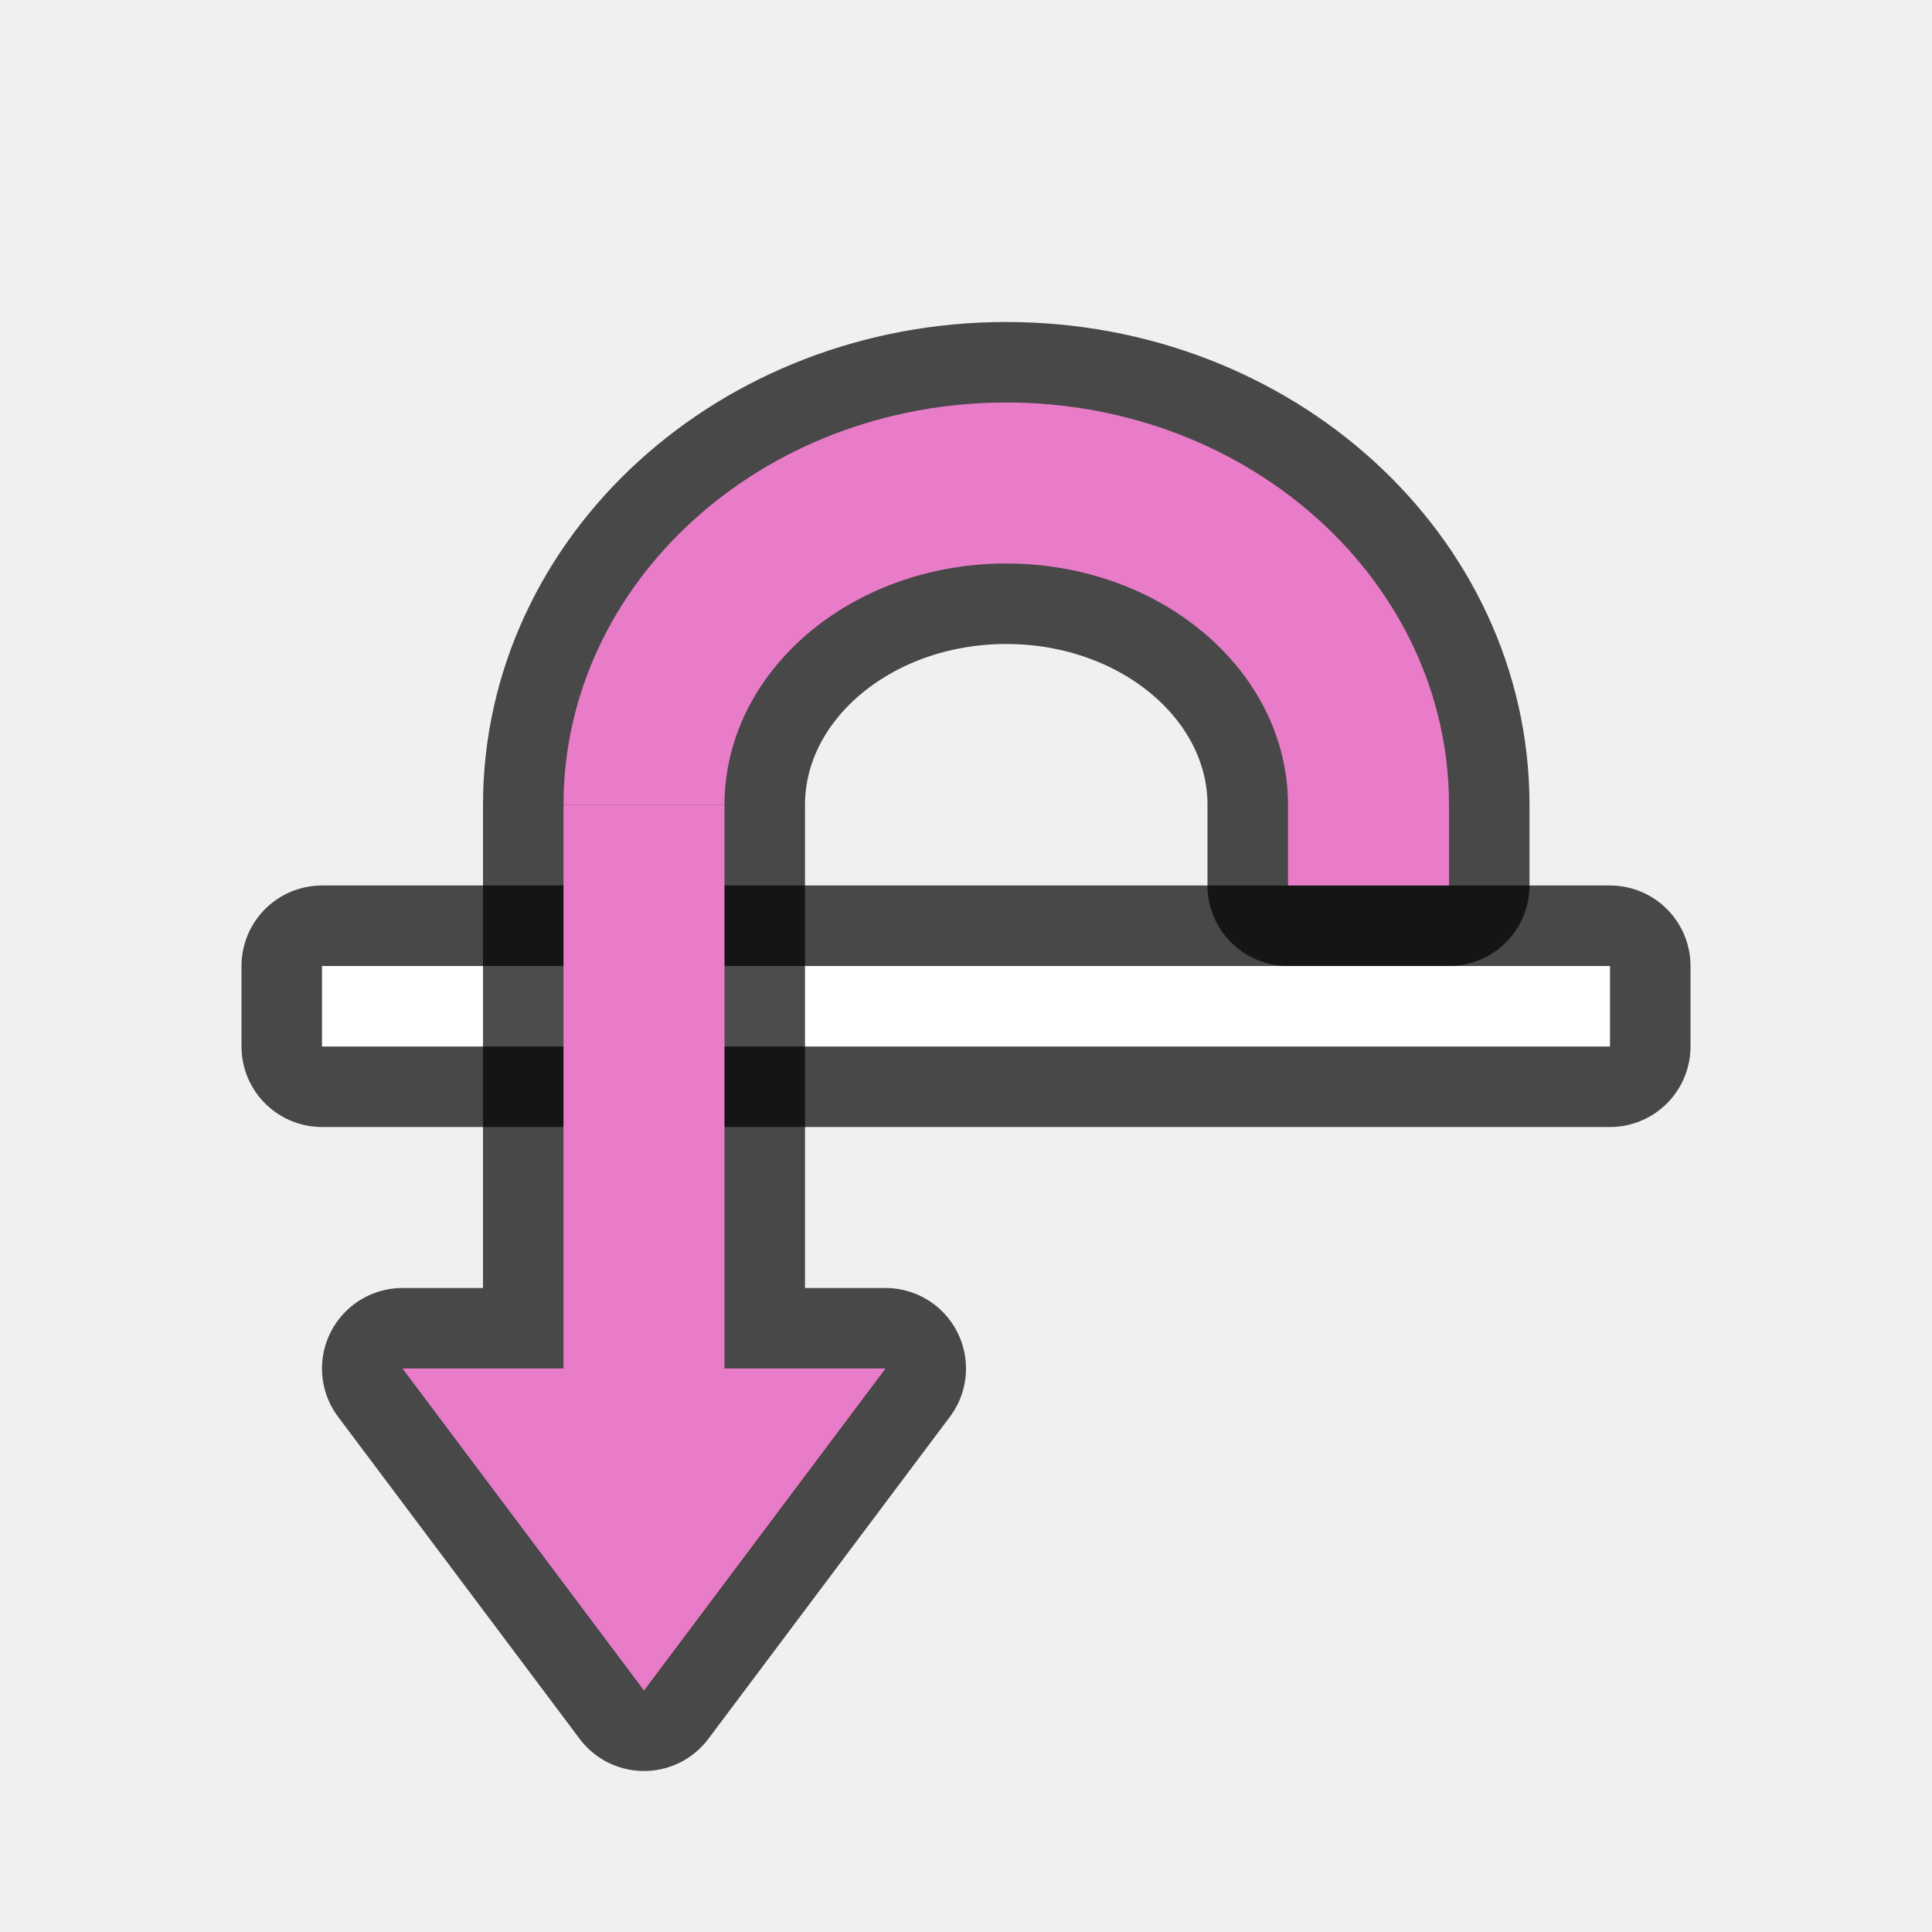
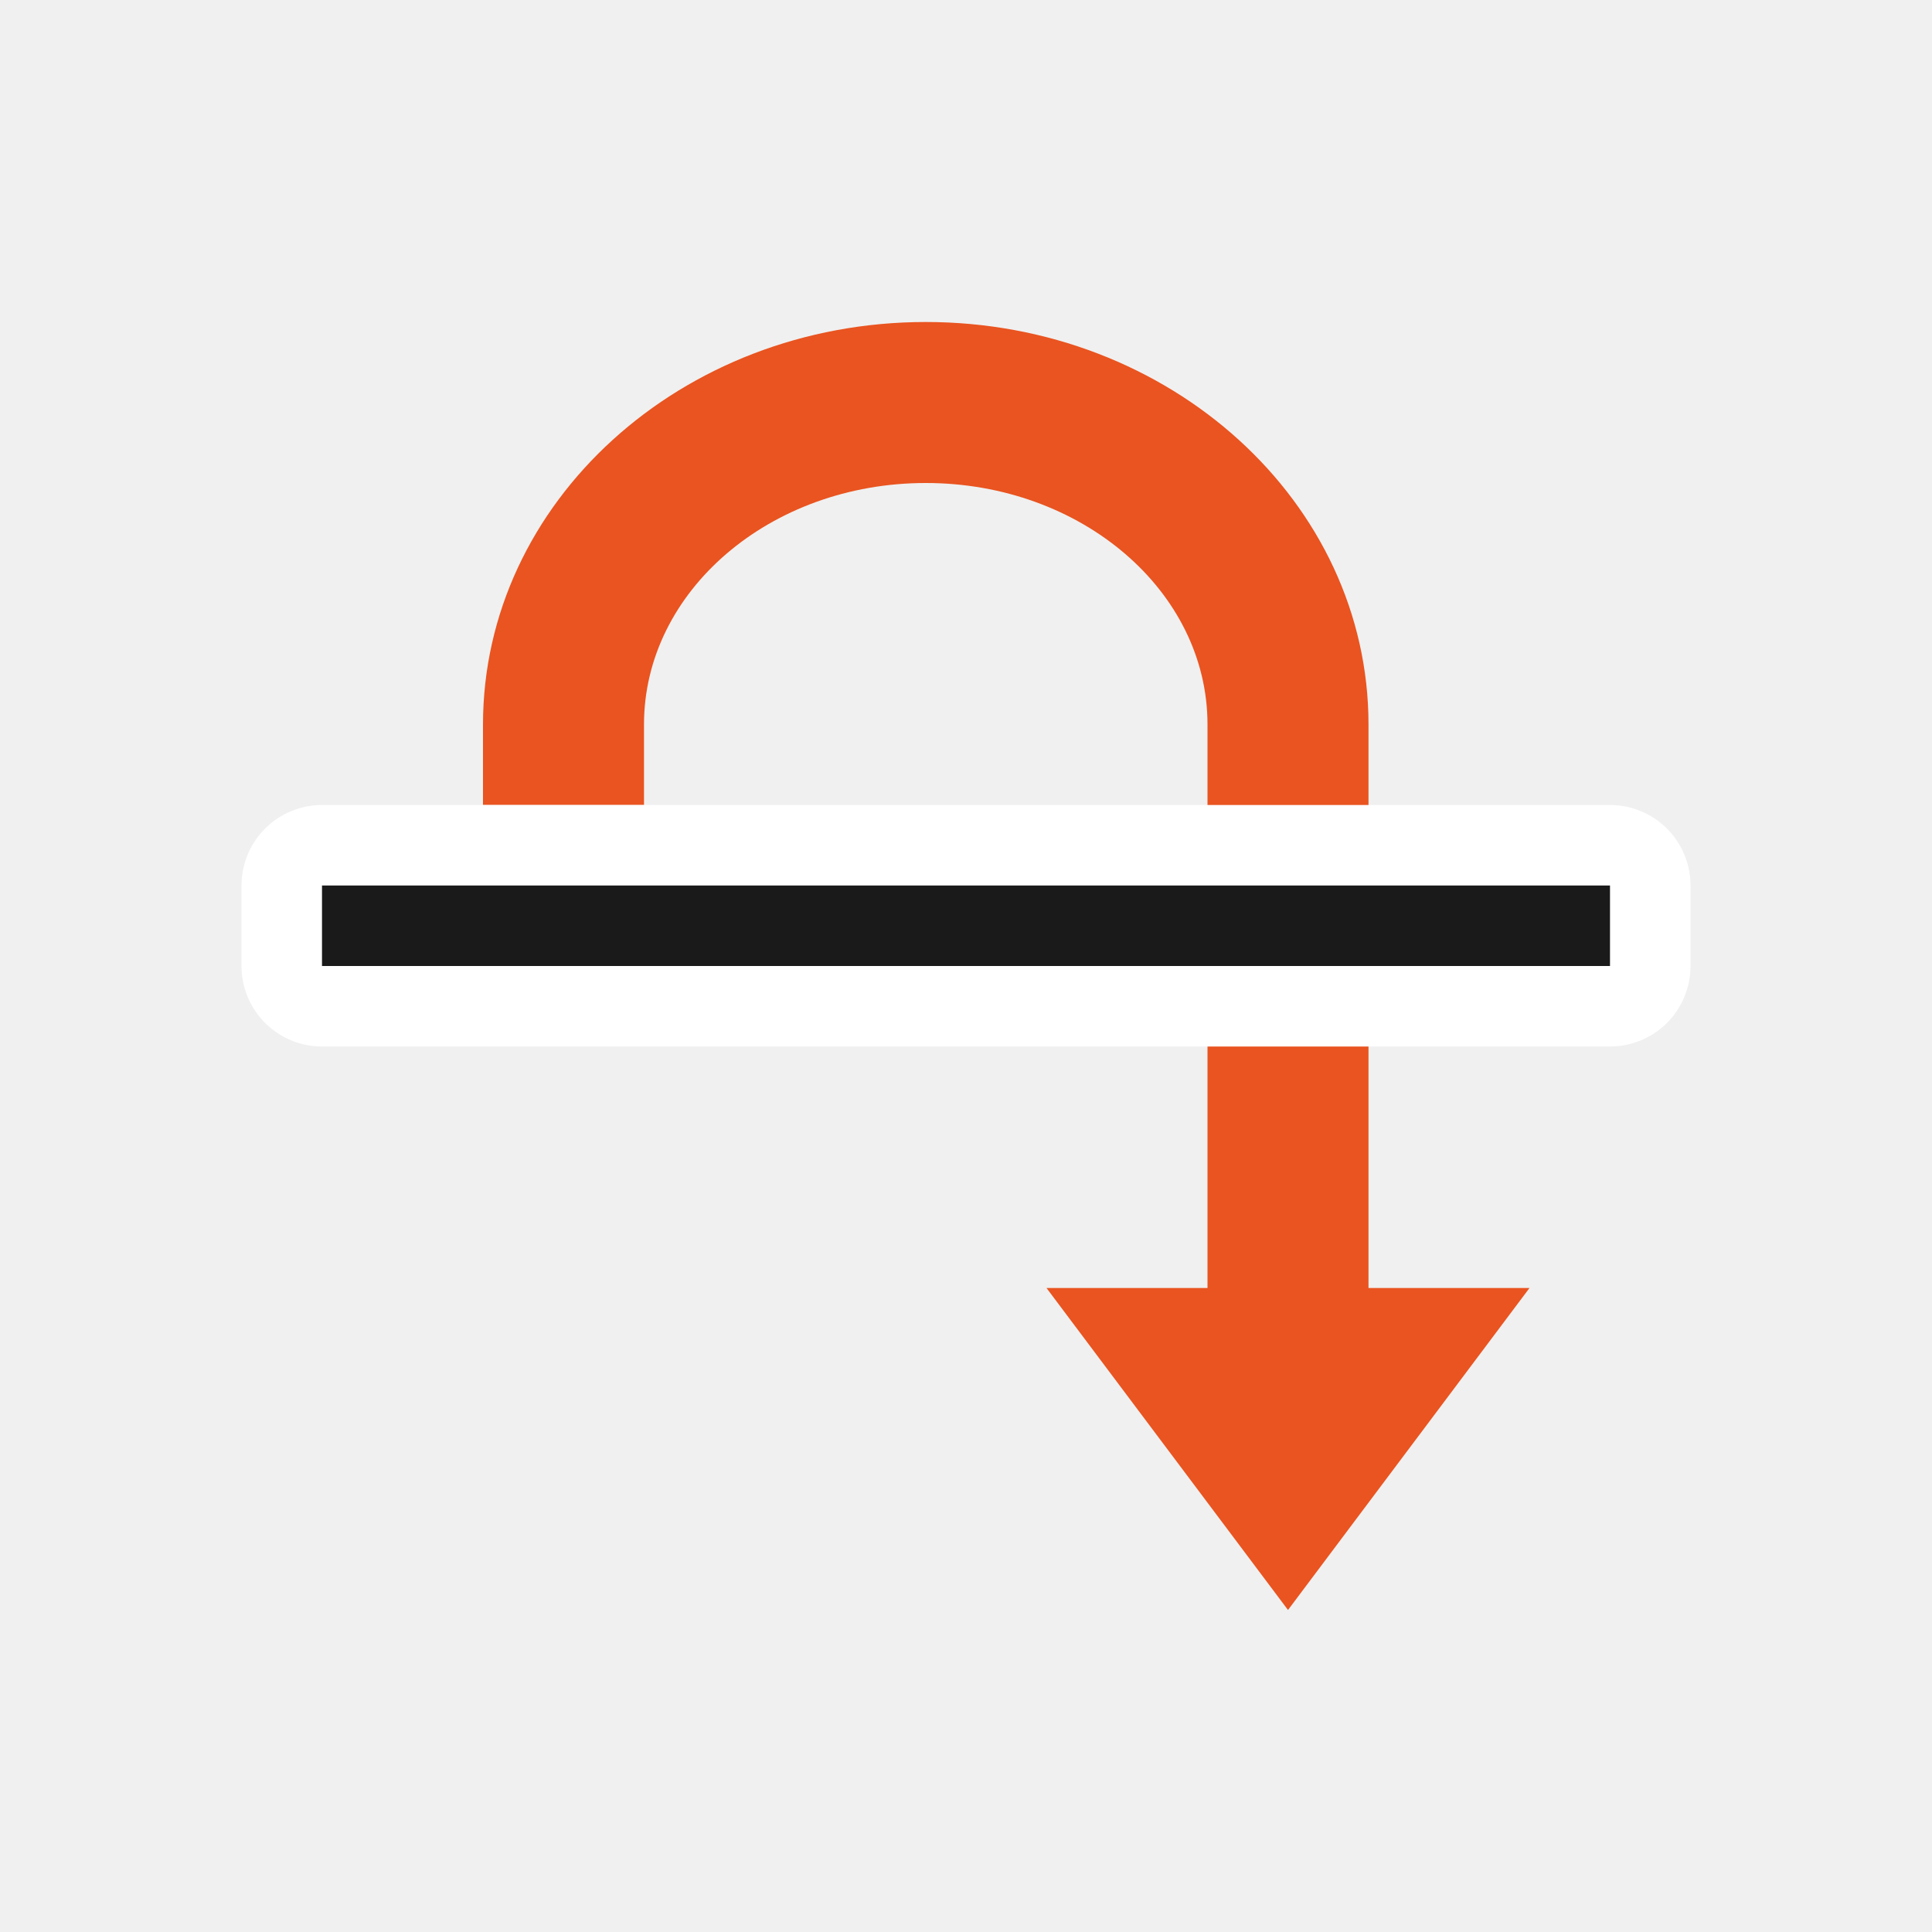
<svg xmlns="http://www.w3.org/2000/svg" viewBox="0 0 24 24">
-   <path style="opacity:.7;fill:#000;stroke:#000;stroke-width:2;stroke-linejoin:round;stroke-miterlimit:4;stroke-dasharray:none" d="M20 13v-1H4v1z" />
-   <path d="M20 13v-1H4v1z" style="fill:#fff" />
-   <path style="opacity:.7;fill:#000;fill-opacity:1;stroke:#000;stroke-width:2;stroke-linejoin:round;stroke-miterlimit:4;stroke-dasharray:none;stroke-opacity:1" d="m8 21 3-4H9v-7c0-1.657 1.567-3 3.5-3S16 8.343 16 10v1h2v-1c0-2.761-2.462-5-5.5-5S7 7.24 7 10v7H5z" />
-   <path style="opacity:1;fill:#e97cc8;fill-opacity:1;stroke:none;stroke-width:2;stroke-linejoin:round;stroke-miterlimit:4;stroke-dasharray:none;stroke-opacity:1" d="M18 11v-1c0-2.761-2.462-5-5.5-5S7 7.24 7 10h2c0-1.657 1.567-3 3.5-3S16 8.343 16 10v1z" />
-   <path style="fill:#e97cc8;fill-opacity:1;stroke:none;stroke-width:1px;stroke-linecap:butt;stroke-linejoin:miter;stroke-opacity:1" d="m8 21 3-4H9v-7H7v7H5z" />
+   <path style="fill:#e95420;fill-opacity:1;stroke:none;stroke-width:2;stroke-linejoin:round;stroke-miterlimit:4;stroke-dasharray:none;stroke-opacity:1" d="m16 20-3-4h2V9c0-1.657-1.567-3-3.5-3S8 7.343 8 9v1H6V9c0-2.761 2.462-5 5.5-5S17 6.239 17 9v7h2z" />
+   <path style="fill:#fff;stroke:#fff;stroke-width:2;stroke-linejoin:round;stroke-miterlimit:4;stroke-dasharray:none" fill="#77216f" d="M4 12v-1h16v1z" />
+   <path d="M4 12v-1h16v1z" fill="#77216f" style="fill:#1a1a1a" />
</svg>
